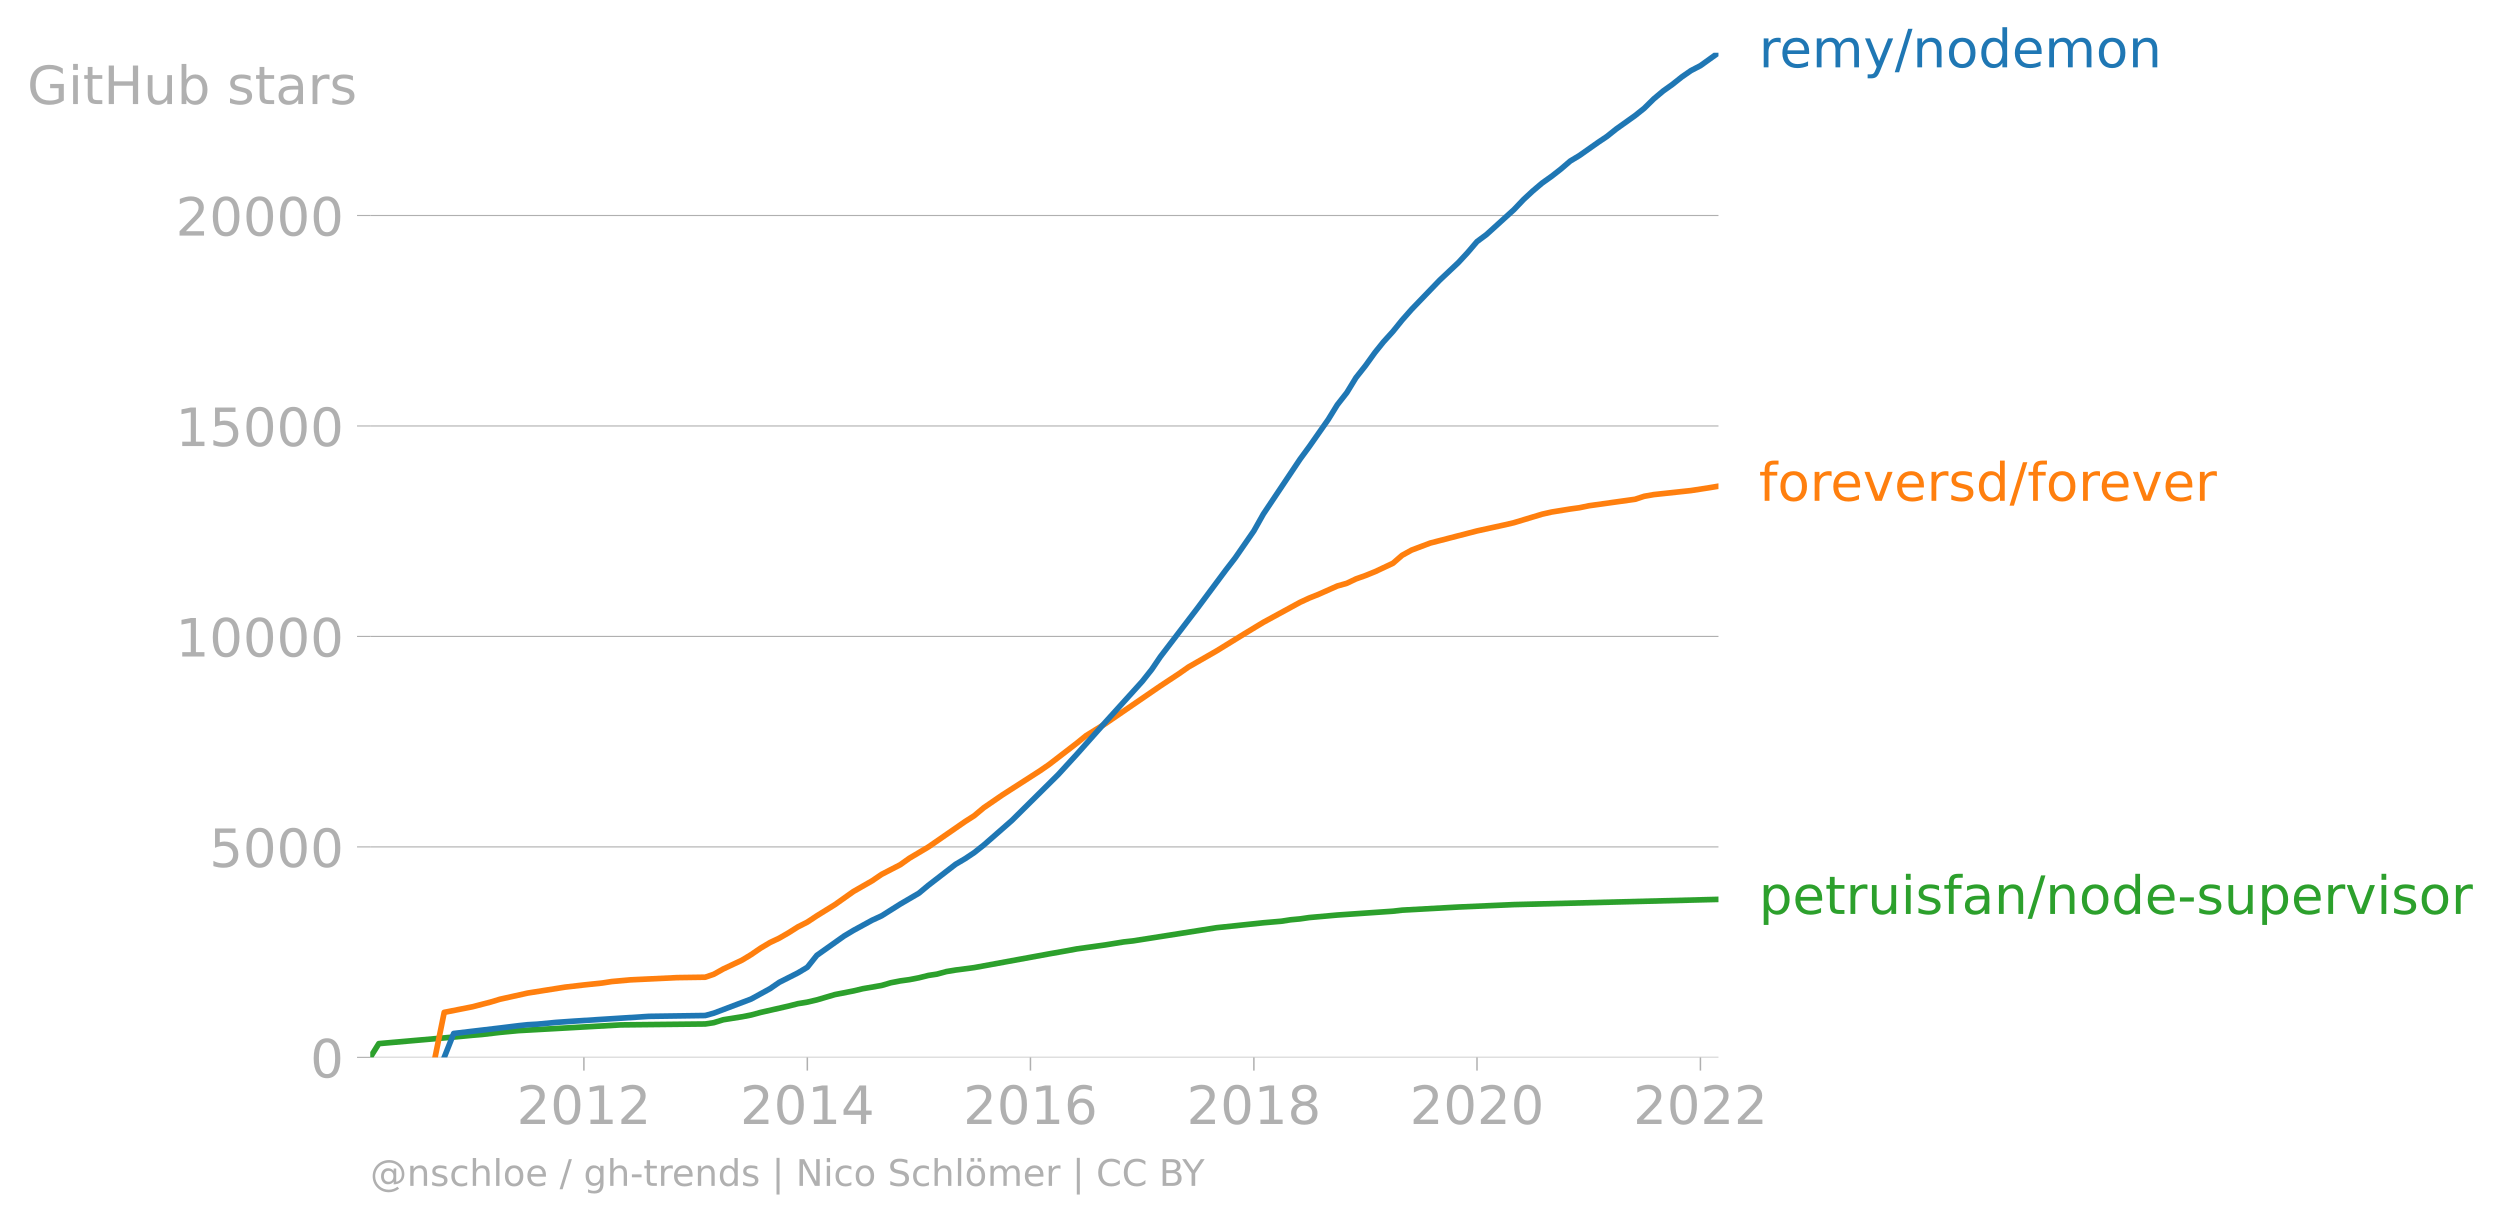
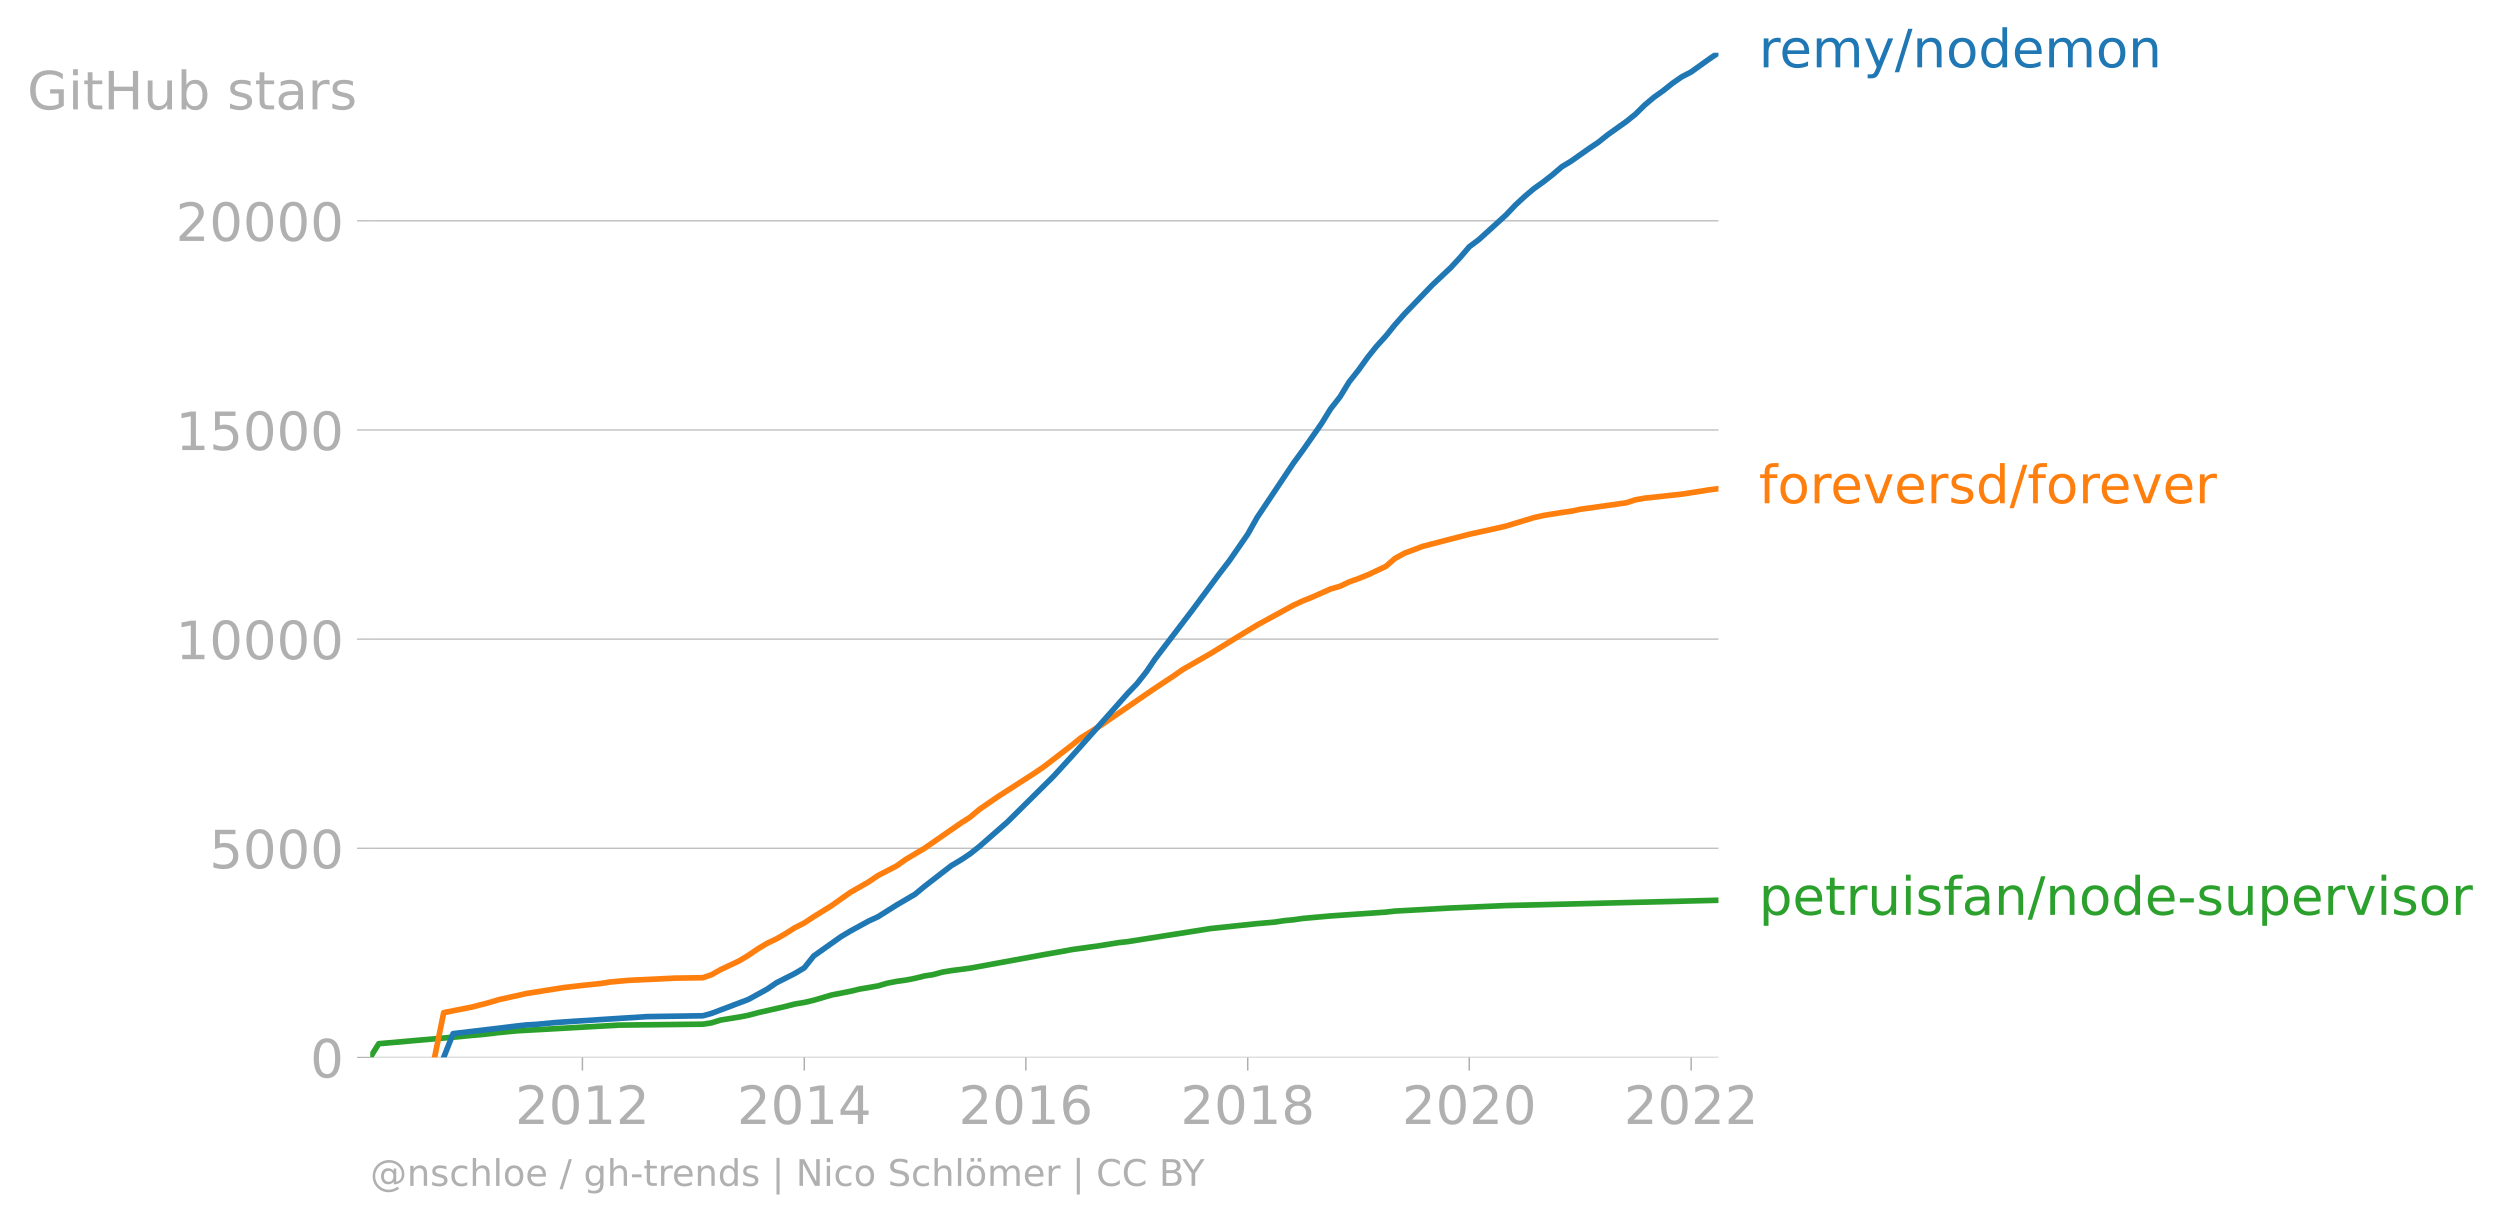
<svg xmlns="http://www.w3.org/2000/svg" xmlns:xlink="http://www.w3.org/1999/xlink" width="882.946" height="431.485" viewBox="0 0 662.21 323.614">
  <defs>
    <style>*{stroke-linejoin:round;stroke-linecap:butt}</style>
  </defs>
  <g id="figure_1">
    <path d="M0 323.614h662.21V0H0v323.614z" style="fill:none" id="patch_1" />
    <g id="axes_1">
      <path d="M98.073 280.087h357.12V13.975H98.073v266.112z" style="fill:none" id="patch_2" />
      <g id="matplotlib.axis_1">
        <g id="xtick_1">
          <g id="line2d_1">
            <defs>
-               <path id="m74d5a6b9da" d="M0 0v3.5" style="stroke:#b0b0b0;stroke-width:.4" />
-             </defs>
-             <use xlink:href="#m74d5a6b9da" x="154.665" y="280.087" style="fill:#b0b0b0;stroke:#b0b0b0;stroke-width:.4" />
-           </g>
-           <g style="fill:#b0b0b0" transform="matrix(.14 0 0 -.14 136.85 297.724)" id="text_1">
+               <path id="ma33d6ebc97" d="M0 0v3.5" style="stroke:#b0b0b0;stroke-width:.4" />
+             </defs>
+             <use xlink:href="#ma33d6ebc97" x="154.27" y="280.087" style="fill:#b0b0b0;stroke:#b0b0b0;stroke-width:.4" />
+           </g>
+           <g style="fill:#b0b0b0" transform="matrix(.14 0 0 -.14 136.455 297.724)" id="text_1">
            <defs>
              <path id="DejaVuSans-32" d="M1228 531h2203V0H469v531q359 372 979 998 621 627 780 809 303 340 423 576 121 236 121 464 0 372-261 606-261 235-680 235-297 0-627-103-329-103-704-313v638q381 153 712 231 332 78 607 78 725 0 1156-363 431-362 431-968 0-288-108-546-107-257-392-607-78-91-497-524-418-433-1181-1211z" transform="scale(.01563)" />
              <path id="DejaVuSans-30" d="M2034 4250q-487 0-733-480-245-479-245-1442 0-959 245-1439 246-480 733-480 491 0 736 480 246 480 246 1439 0 963-246 1442-245 480-736 480zm0 500q785 0 1199-621 414-620 414-1801 0-1178-414-1799Q2819-91 2034-91q-784 0-1198 620-414 621-414 1799 0 1181 414 1801 414 621 1198 621z" transform="scale(.01563)" />
              <path id="DejaVuSans-31" d="M794 531h1031v3560L703 3866v575l1116 225h631V531h1031V0H794v531z" transform="scale(.01563)" />
            </defs>
            <use xlink:href="#DejaVuSans-32" />
            <use xlink:href="#DejaVuSans-30" x="63.623" />
            <use xlink:href="#DejaVuSans-31" x="127.246" />
            <use xlink:href="#DejaVuSans-32" x="190.869" />
          </g>
        </g>
        <g id="xtick_2">
-           <use xlink:href="#m74d5a6b9da" x="213.848" y="280.087" style="fill:#b0b0b0;stroke:#b0b0b0;stroke-width:.4" id="line2d_2" />
-           <g style="fill:#b0b0b0" transform="matrix(.14 0 0 -.14 196.033 297.724)" id="text_2">
+           <use xlink:href="#ma33d6ebc97" x="213.04" y="280.087" style="fill:#b0b0b0;stroke:#b0b0b0;stroke-width:.4" id="line2d_2" />
+           <g style="fill:#b0b0b0" transform="matrix(.14 0 0 -.14 195.225 297.724)" id="text_2">
            <defs>
              <path id="DejaVuSans-34" d="M2419 4116 825 1625h1594v2491zm-166 550h794V1625h666v-525h-666V0h-628v1100H313v609l1940 2957z" transform="scale(.01563)" />
            </defs>
            <use xlink:href="#DejaVuSans-32" />
            <use xlink:href="#DejaVuSans-30" x="63.623" />
            <use xlink:href="#DejaVuSans-31" x="127.246" />
            <use xlink:href="#DejaVuSans-34" x="190.869" />
          </g>
        </g>
        <g id="xtick_3">
-           <use xlink:href="#m74d5a6b9da" x="272.949" y="280.087" style="fill:#b0b0b0;stroke:#b0b0b0;stroke-width:.4" id="line2d_3" />
-           <g style="fill:#b0b0b0" transform="matrix(.14 0 0 -.14 255.134 297.724)" id="text_3">
+           <use xlink:href="#ma33d6ebc97" x="271.729" y="280.087" style="fill:#b0b0b0;stroke:#b0b0b0;stroke-width:.4" id="line2d_3" />
+           <g style="fill:#b0b0b0" transform="matrix(.14 0 0 -.14 253.914 297.724)" id="text_3">
            <defs>
              <path id="DejaVuSans-36" d="M2113 2584q-425 0-674-291-248-290-248-796 0-503 248-796 249-292 674-292t673 292q248 293 248 796 0 506-248 796-248 291-673 291zm1253 1979v-575q-238 112-480 171-242 60-480 60-625 0-955-422-329-422-376-1275 184 272 462 417 279 145 613 145 703 0 1111-427 408-426 408-1160 0-719-425-1154Q2819-91 2113-91q-810 0-1238 620-428 621-428 1799 0 1106 525 1764t1409 658q238 0 480-47t505-140z" transform="scale(.01563)" />
            </defs>
            <use xlink:href="#DejaVuSans-32" />
            <use xlink:href="#DejaVuSans-30" x="63.623" />
            <use xlink:href="#DejaVuSans-31" x="127.246" />
            <use xlink:href="#DejaVuSans-36" x="190.869" />
          </g>
        </g>
        <g id="xtick_4">
-           <use xlink:href="#m74d5a6b9da" x="332.132" y="280.087" style="fill:#b0b0b0;stroke:#b0b0b0;stroke-width:.4" id="line2d_4" />
-           <g style="fill:#b0b0b0" transform="matrix(.14 0 0 -.14 314.317 297.724)" id="text_4">
+           <use xlink:href="#ma33d6ebc97" x="330.499" y="280.087" style="fill:#b0b0b0;stroke:#b0b0b0;stroke-width:.4" id="line2d_4" />
+           <g style="fill:#b0b0b0" transform="matrix(.14 0 0 -.14 312.684 297.724)" id="text_4">
            <defs>
              <path id="DejaVuSans-38" d="M2034 2216q-450 0-708-241-257-241-257-662 0-422 257-663 258-241 708-241t709 242q260 243 260 662 0 421-258 662-257 241-711 241zm-631 268q-406 100-633 378-226 279-226 679 0 559 398 884 399 325 1092 325 697 0 1094-325t397-884q0-400-227-679-226-278-629-378 456-106 710-416 255-309 255-755 0-679-414-1042Q2806-91 2034-91q-771 0-1186 362-414 363-414 1042 0 446 256 755 257 310 713 416zm-231 997q0-362 226-565 227-203 636-203 407 0 636 203 230 203 230 565 0 363-230 566-229 203-636 203-409 0-636-203-226-203-226-566z" transform="scale(.01563)" />
            </defs>
            <use xlink:href="#DejaVuSans-32" />
            <use xlink:href="#DejaVuSans-30" x="63.623" />
            <use xlink:href="#DejaVuSans-31" x="127.246" />
            <use xlink:href="#DejaVuSans-38" x="190.869" />
          </g>
        </g>
        <g id="xtick_5">
-           <use xlink:href="#m74d5a6b9da" x="391.234" y="280.087" style="fill:#b0b0b0;stroke:#b0b0b0;stroke-width:.4" id="line2d_5" />
-           <g style="fill:#b0b0b0" transform="matrix(.14 0 0 -.14 373.419 297.724)" id="text_5">
+           <use xlink:href="#ma33d6ebc97" x="389.188" y="280.087" style="fill:#b0b0b0;stroke:#b0b0b0;stroke-width:.4" id="line2d_5" />
+           <g style="fill:#b0b0b0" transform="matrix(.14 0 0 -.14 371.373 297.724)" id="text_5">
            <use xlink:href="#DejaVuSans-32" />
            <use xlink:href="#DejaVuSans-30" x="63.623" />
            <use xlink:href="#DejaVuSans-32" x="127.246" />
            <use xlink:href="#DejaVuSans-30" x="190.869" />
          </g>
        </g>
        <g id="xtick_6">
-           <use xlink:href="#m74d5a6b9da" x="450.416" y="280.087" style="fill:#b0b0b0;stroke:#b0b0b0;stroke-width:.4" id="line2d_6" />
-           <g style="fill:#b0b0b0" transform="matrix(.14 0 0 -.14 432.601 297.724)" id="text_6">
+           <use xlink:href="#ma33d6ebc97" x="447.957" y="280.087" style="fill:#b0b0b0;stroke:#b0b0b0;stroke-width:.4" id="line2d_6" />
+           <g style="fill:#b0b0b0" transform="matrix(.14 0 0 -.14 430.142 297.724)" id="text_6">
            <use xlink:href="#DejaVuSans-32" />
            <use xlink:href="#DejaVuSans-30" x="63.623" />
            <use xlink:href="#DejaVuSans-32" x="127.246" />
            <use xlink:href="#DejaVuSans-32" x="190.869" />
          </g>
        </g>
      </g>
      <g id="matplotlib.axis_2">
        <g id="ytick_1">
-           <path d="M98.073 280.087h357.12" clip-path="url(#pa8dcf1554f)" style="fill:none;stroke:#b0b0b0;stroke-width:.3;stroke-linecap:square" id="line2d_7" />
+           <path d="M98.073 280.087h357.12" clip-path="url(#p6042b65b0c)" style="fill:none;stroke:#b0b0b0;stroke-width:.3;stroke-linecap:square" id="line2d_7" />
          <g id="line2d_8">
            <defs>
-               <path id="m92bc51e020" d="M0 0h-3.5" style="stroke:#b0b0b0;stroke-width:.3" />
-             </defs>
-             <use xlink:href="#m92bc51e020" x="98.073" y="280.087" style="fill:#b0b0b0;stroke:#b0b0b0;stroke-width:.3" />
+               <path id="m77598e8d71" d="M0 0h-3.5" style="stroke:#b0b0b0;stroke-width:.3" />
+             </defs>
+             <use xlink:href="#m77598e8d71" x="98.073" y="280.087" style="fill:#b0b0b0;stroke:#b0b0b0;stroke-width:.3" />
          </g>
          <use xlink:href="#DejaVuSans-30" style="fill:#b0b0b0" transform="matrix(.14 0 0 -.14 82.166 285.406)" id="text_7" />
        </g>
        <g id="ytick_2">
-           <path d="M98.073 224.338h357.12" clip-path="url(#pa8dcf1554f)" style="fill:none;stroke:#b0b0b0;stroke-width:.3;stroke-linecap:square" id="line2d_9" />
-           <use xlink:href="#m92bc51e020" x="98.073" y="224.338" style="fill:#b0b0b0;stroke:#b0b0b0;stroke-width:.3" id="line2d_10" />
-           <g style="fill:#b0b0b0" transform="matrix(.14 0 0 -.14 55.443 229.657)" id="text_8">
+           <path d="M98.073 224.69h357.12" clip-path="url(#p6042b65b0c)" style="fill:none;stroke:#b0b0b0;stroke-width:.3;stroke-linecap:square" id="line2d_9" />
+           <use xlink:href="#m77598e8d71" x="98.073" y="224.691" style="fill:#b0b0b0;stroke:#b0b0b0;stroke-width:.3" id="line2d_10" />
+           <g style="fill:#b0b0b0" transform="matrix(.14 0 0 -.14 55.443 230.01)" id="text_8">
            <defs>
              <path id="DejaVuSans-35" d="M691 4666h2478v-532H1269V2991q137 47 274 70 138 23 276 23 781 0 1237-428 457-428 457-1159 0-753-469-1171Q2575-91 1722-91q-294 0-599 50Q819 9 494 109v635q281-153 581-228t634-75q541 0 856 284 316 284 316 772 0 487-316 771-315 285-856 285-253 0-505-56-251-56-513-175v2344z" transform="scale(.01563)" />
            </defs>
            <use xlink:href="#DejaVuSans-35" />
            <use xlink:href="#DejaVuSans-30" x="63.623" />
            <use xlink:href="#DejaVuSans-30" x="127.246" />
            <use xlink:href="#DejaVuSans-30" x="190.869" />
          </g>
        </g>
        <g id="ytick_3">
-           <path d="M98.073 168.589h357.12" clip-path="url(#pa8dcf1554f)" style="fill:none;stroke:#b0b0b0;stroke-width:.3;stroke-linecap:square" id="line2d_11" />
-           <use xlink:href="#m92bc51e020" x="98.073" y="168.589" style="fill:#b0b0b0;stroke:#b0b0b0;stroke-width:.3" id="line2d_12" />
-           <g style="fill:#b0b0b0" transform="matrix(.14 0 0 -.14 46.536 173.908)" id="text_9">
+           <path d="M98.073 169.294h357.12" clip-path="url(#p6042b65b0c)" style="fill:none;stroke:#b0b0b0;stroke-width:.3;stroke-linecap:square" id="line2d_11" />
+           <use xlink:href="#m77598e8d71" x="98.073" y="169.294" style="fill:#b0b0b0;stroke:#b0b0b0;stroke-width:.3" id="line2d_12" />
+           <g style="fill:#b0b0b0" transform="matrix(.14 0 0 -.14 46.536 174.613)" id="text_9">
            <use xlink:href="#DejaVuSans-31" />
            <use xlink:href="#DejaVuSans-30" x="63.623" />
            <use xlink:href="#DejaVuSans-30" x="127.246" />
            <use xlink:href="#DejaVuSans-30" x="190.869" />
            <use xlink:href="#DejaVuSans-30" x="254.492" />
          </g>
        </g>
        <g id="ytick_4">
-           <path d="M98.073 112.84h357.12" clip-path="url(#pa8dcf1554f)" style="fill:none;stroke:#b0b0b0;stroke-width:.3;stroke-linecap:square" id="line2d_13" />
-           <use xlink:href="#m92bc51e020" x="98.073" y="112.84" style="fill:#b0b0b0;stroke:#b0b0b0;stroke-width:.3" id="line2d_14" />
-           <g style="fill:#b0b0b0" transform="matrix(.14 0 0 -.14 46.536 118.159)" id="text_10">
+           <path d="M98.073 113.898h357.12" clip-path="url(#p6042b65b0c)" style="fill:none;stroke:#b0b0b0;stroke-width:.3;stroke-linecap:square" id="line2d_13" />
+           <use xlink:href="#m77598e8d71" x="98.073" y="113.898" style="fill:#b0b0b0;stroke:#b0b0b0;stroke-width:.3" id="line2d_14" />
+           <g style="fill:#b0b0b0" transform="matrix(.14 0 0 -.14 46.536 119.217)" id="text_10">
            <use xlink:href="#DejaVuSans-31" />
            <use xlink:href="#DejaVuSans-35" x="63.623" />
            <use xlink:href="#DejaVuSans-30" x="127.246" />
            <use xlink:href="#DejaVuSans-30" x="190.869" />
            <use xlink:href="#DejaVuSans-30" x="254.492" />
          </g>
        </g>
        <g id="ytick_5">
-           <path d="M98.073 57.09h357.12" clip-path="url(#pa8dcf1554f)" style="fill:none;stroke:#b0b0b0;stroke-width:.3;stroke-linecap:square" id="line2d_15" />
-           <use xlink:href="#m92bc51e020" x="98.073" y="57.091" style="fill:#b0b0b0;stroke:#b0b0b0;stroke-width:.3" id="line2d_16" />
-           <g style="fill:#b0b0b0" transform="matrix(.14 0 0 -.14 46.536 62.41)" id="text_11">
+           <path d="M98.073 58.502h357.12" clip-path="url(#p6042b65b0c)" style="fill:none;stroke:#b0b0b0;stroke-width:.3;stroke-linecap:square" id="line2d_15" />
+           <use xlink:href="#m77598e8d71" x="98.073" y="58.502" style="fill:#b0b0b0;stroke:#b0b0b0;stroke-width:.3" id="line2d_16" />
+           <g style="fill:#b0b0b0" transform="matrix(.14 0 0 -.14 46.536 63.821)" id="text_11">
            <use xlink:href="#DejaVuSans-32" />
            <use xlink:href="#DejaVuSans-30" x="63.623" />
            <use xlink:href="#DejaVuSans-30" x="127.246" />
            <use xlink:href="#DejaVuSans-30" x="190.869" />
            <use xlink:href="#DejaVuSans-30" x="254.492" />
          </g>
        </g>
-         <g style="fill:#b0b0b0" transform="matrix(.14 0 0 -.14 7.2 27.568)" id="text_12">
+         <g style="fill:#b0b0b0" transform="matrix(.14 0 0 -.14 7.2 28.98)" id="text_12">
          <defs>
            <path id="DejaVuSans-47" d="M3809 666v1253H2778v519h1656V434q-365-259-806-392-440-133-940-133-1094 0-1712 639-617 640-617 1780 0 1144 617 1783 618 639 1712 639 456 0 867-113 411-112 758-331v-672q-350 297-744 447t-828 150q-857 0-1287-478-429-478-429-1425 0-944 429-1422 430-478 1287-478 334 0 596 58 263 58 472 180z" transform="scale(.01563)" />
            <path id="DejaVuSans-69" d="M603 3500h575V0H603v3500zm0 1363h575v-729H603v729z" transform="scale(.01563)" />
            <path id="DejaVuSans-74" d="M1172 4494v-994h1184v-447H1172V1153q0-428 117-550t477-122h590V0h-590q-666 0-919 248-253 249-253 905v1900H172v447h422v994h578z" transform="scale(.01563)" />
            <path id="DejaVuSans-48" d="M628 4666h631V2753h2294v1913h631V0h-631v2222H1259V0H628v4666z" transform="scale(.01563)" />
            <path id="DejaVuSans-75" d="M544 1381v2119h575V1403q0-497 193-746 194-248 582-248 465 0 735 297 271 297 271 810v1984h575V0h-575v538q-209-319-486-474-276-155-642-155-603 0-916 375-312 375-312 1097zm1447 2203z" transform="scale(.01563)" />
            <path id="DejaVuSans-62" d="M3116 1747q0 634-261 995t-717 361q-457 0-718-361t-261-995q0-634 261-995t718-361q456 0 717 361t261 995zM1159 2969q182 312 458 463 277 152 661 152 638 0 1036-506 399-506 399-1331T3314 415Q2916-91 2278-91q-384 0-661 152-276 152-458 464V0H581v4863h578V2969z" transform="scale(.01563)" />
            <path id="DejaVuSans-73" d="M2834 3397v-544q-243 125-506 187-262 63-544 63-428 0-642-131t-214-394q0-200 153-314t616-217l197-44q612-131 870-370t258-667q0-488-386-773Q2250-91 1575-91q-281 0-586 55T347 128v594q319-166 628-249 309-82 613-82 406 0 624 139 219 139 219 392 0 234-158 359-157 125-692 241l-200 47q-534 112-772 345-237 233-237 639 0 494 350 762 350 269 994 269 318 0 599-47 282-46 519-140z" transform="scale(.01563)" />
            <path id="DejaVuSans-61" d="M2194 1759q-697 0-966-159t-269-544q0-306 202-486 202-179 548-179 479 0 768 339t289 901v128h-572zm1147 238V0h-575v531q-197-318-491-470T1556-91q-537 0-855 302-317 302-317 808 0 590 395 890 396 300 1180 300h807v57q0 397-261 614t-733 217q-300 0-585-72-284-72-546-216v532q315 122 612 182 297 61 578 61 760 0 1135-394 375-393 375-1193z" transform="scale(.01563)" />
            <path id="DejaVuSans-72" d="M2631 2963q-97 56-211 82-114 27-251 27-488 0-749-317t-261-911V0H581v3500h578v-544q182 319 472 473 291 155 707 155 59 0 131-8 72-7 159-23l3-590z" transform="scale(.01563)" />
          </defs>
          <use xlink:href="#DejaVuSans-47" />
          <use xlink:href="#DejaVuSans-69" x="77.49" />
          <use xlink:href="#DejaVuSans-74" x="105.273" />
          <use xlink:href="#DejaVuSans-48" x="144.482" />
          <use xlink:href="#DejaVuSans-75" x="219.678" />
          <use xlink:href="#DejaVuSans-62" x="283.057" />
          <use xlink:href="#DejaVuSans-20" x="346.533" />
          <use xlink:href="#DejaVuSans-73" x="378.32" />
          <use xlink:href="#DejaVuSans-74" x="430.42" />
          <use xlink:href="#DejaVuSans-61" x="469.629" />
          <use xlink:href="#DejaVuSans-72" x="530.908" />
          <use xlink:href="#DejaVuSans-73" x="572.021" />
        </g>
      </g>
-       <path d="m98.073 280.087 2.267-3.646 19.836-1.74 4.938-.468 2.51-.212 4.777-.557 4.938-.469 27.122-1.516 22.346-.245 2.267-.346 2.51-.77 4.938-.79 2.429-.47 2.51-.68 7.448-1.694 2.429-.624 2.51-.413 2.51-.59 4.776-1.406 4.939-.97 2.429-.58 5.02-.87 2.428-.713 2.51-.49 2.429-.335 2.51-.49 2.51-.625 2.266-.346 2.51-.68 2.429-.401 4.939-.647 19.754-3.623 4.939-.87 2.51-.468 7.448-1.037 4.939-.803 2.428-.268 22.184-3.5 12.387-1.305 4.777-.413 2.428-.379 2.51-.234 2.429-.357 7.448-.669 14.735-1.015 2.43-.278 14.896-.825 14.735-.647 54.163-1.383h0" clip-path="url(#pa8dcf1554f)" style="fill:none;stroke:#2ca02c;stroke-width:1.5;stroke-linecap:square" id="line2d_17" />
-       <path d="m115.237 280.087 2.429-11.93 7.448-1.472 4.777-1.238 2.51-.758 7.367-1.64 9.958-1.582 4.939-.57 4.858-.512 2.51-.39 4.938-.446 12.387-.591 7.449-.112 2.267-.78 2.51-1.405 4.938-2.32 2.429-1.47 2.51-1.718 2.51-1.494 2.428-1.149 2.51-1.449 2.429-1.539 2.51-1.27 2.51-1.662 4.776-2.955 4.939-3.5 4.938-2.822 2.51-1.706 4.939-2.553 2.429-1.728 5.02-2.977 9.715-6.723 2.429-1.55 2.51-2.108 4.938-3.39 9.958-6.4 2.348-1.616 7.448-5.73 2.43-1.974 5.019-3.111 14.654-10.046 4.939-3.256 2.51-1.761 7.448-4.27 7.367-4.539 5.02-3.033 9.715-5.296 2.429-1.126 2.51-1.003 4.938-2.197 2.51-.713 2.43-1.16 2.509-.892 2.51-1.015 4.776-2.24 2.43-2.108 2.509-1.383 4.939-1.862 4.938-1.282 7.449-1.929 7.367-1.616 2.43-.57 7.447-2.251 2.51-.569 4.939-.803 2.429-.334 2.51-.524 12.225-1.717 2.429-.792 2.51-.446 9.877-1.07 5.02-.78 2.266-.38h0" clip-path="url(#pa8dcf1554f)" style="fill:none;stroke:#ff7f0e;stroke-width:1.5;stroke-linecap:square" id="line2d_18" />
-       <path d="m117.666 280.087 2.51-6.333 12.225-1.45 4.938-.613 2.43-.257 2.509-.144 4.939-.469 4.938-.345 19.755-1.26 14.897-.223 2.267-.625 9.877-3.735 5.02-2.754 2.428-1.672 4.939-2.498 2.51-1.494 2.51-3.155 7.205-5.107 2.51-1.505 4.938-2.698 2.51-1.16 4.939-3.11 4.939-2.889 2.51-2.085 7.205-5.563 2.51-1.483 2.429-1.617 2.51-1.985 7.448-6.511 12.306-12.187 4.938-5.396 7.449-8.374 9.877-10.916 2.51-3.166 2.267-3.345 9.877-12.934 7.449-10.012 2.51-3.256 4.938-7.136 2.51-4.46 9.715-14.528 2.429-3.311 5.02-7.17 2.428-3.936 2.51-3.2 2.43-3.98 2.509-3.167 2.51-3.49 2.267-2.82 2.51-2.766 2.428-3.01 2.51-2.843 7.448-7.738 4.94-4.65 2.428-2.62 2.51-2.943 2.51-1.862 7.286-6.612 2.51-2.643 2.429-2.252 2.51-2.13 2.51-1.784 2.428-1.895 2.51-2.152 2.429-1.46 5.02-3.535 2.266-1.516 2.51-2.007 4.939-3.513 2.429-1.94 2.51-2.475 2.51-2.107 2.428-1.728 2.51-1.996 2.429-1.684 2.51-1.304 4.776-3.423h0" clip-path="url(#pa8dcf1554f)" style="fill:none;stroke:#1f77b4;stroke-width:1.5;stroke-linecap:square" id="line2d_19" />
+       <path d="m98.073 280.087 2.251-3.623 19.697-1.729 4.904-.465 2.493-.21 4.743-.554 4.904-.466 26.933-1.506 22.19-.244 2.25-.344 2.493-.764 4.904-.787 2.412-.465 2.492-.676 7.397-1.684 2.411-.62 2.493-.41 2.492-.588 4.743-1.396 4.905-.963 2.411-.577 4.985-.864 2.412-.709 2.492-.487 2.412-.333 2.492-.487 2.493-.62 2.25-.344 2.493-.676 2.412-.399 4.904-.642 19.617-3.601 4.904-.864 2.492-.466 7.397-1.03 4.904-.798 2.412-.266 22.028-3.478 12.3-1.297 4.744-.41 2.412-.376 2.492-.233 2.412-.355 7.397-.664 14.632-1.008 2.412-.277 14.793-.82 14.632-.643 56.277-1.407h0" clip-path="url(#p6042b65b0c)" style="fill:none;stroke:#2ca02c;stroke-width:1.5;stroke-linecap:square" id="line2d_17" />
+       <path d="m115.117 280.087 2.412-11.855 7.396-1.463 4.744-1.23 2.492-.753 7.316-1.628 9.889-1.574 4.904-.565 4.824-.51 2.492-.387 4.904-.443 12.3-.587 7.397-.111 2.251-.776 2.493-1.396 4.904-2.304 2.412-1.463 2.492-1.706 2.492-1.485 2.412-1.14 2.493-1.441 2.411-1.529 2.493-1.263 2.492-1.65 4.743-2.937 4.905-3.479 4.904-2.803 2.492-1.695 4.904-2.537 2.412-1.717 4.985-2.958 9.647-6.681 2.412-1.54 2.492-2.094 4.905-3.368 9.888-6.36 2.332-1.606 7.396-5.695 2.412-1.96 4.985-3.092 14.551-9.982 4.905-3.236 2.492-1.75 7.396-4.243 7.316-4.51 4.985-3.013 9.647-5.263 2.412-1.119 2.493-.997 4.904-2.183 2.492-.709 2.412-1.152 2.492-.886 2.492-1.008 4.744-2.227 2.412-2.094 2.492-1.374 4.904-1.85 4.904-1.275 7.397-1.916 7.316-1.607 2.412-.565 7.396-2.238 2.493-.565 4.904-.798 2.412-.332 2.492-.52 12.14-1.707 2.412-.786 2.492-.444 9.808-1.063 4.985-.776 2.25-.376 2.493-.3h0" clip-path="url(#p6042b65b0c)" style="fill:none;stroke:#ff7f0e;stroke-width:1.5;stroke-linecap:square" id="line2d_18" />
+       <path d="m117.529 280.087 2.492-6.293 12.14-1.44 4.904-.61 2.412-.255 2.492-.144 4.905-.465 4.904-.344 19.616-1.252 14.793-.221 2.251-.62 9.809-3.712 4.984-2.737 2.412-1.662 4.904-2.481 2.493-1.485 2.492-3.135 7.155-5.075 2.493-1.495 4.904-2.682 2.492-1.152 4.904-3.09 4.904-2.87 2.493-2.072 7.155-5.529 2.492-1.473 2.412-1.607 2.492-1.972 7.397-6.47 12.22-12.11 4.904-5.362 9.809-11.024 4.904-5.54 2.492-2.603 2.492-3.147 2.251-3.323 9.809-12.852 7.396-9.95 2.492-3.235 4.905-7.09 2.492-4.432 9.647-14.436 2.412-3.29 4.985-7.125 2.412-3.91 2.492-3.18 2.412-3.956 2.492-3.146 2.492-3.468 2.252-2.803 2.492-2.748 2.412-2.991 2.492-2.825 7.396-7.69 4.905-4.62 2.412-2.603 2.492-2.925 2.492-1.85 7.236-6.57 2.492-2.626 2.412-2.238 2.492-2.116 2.493-1.773 2.411-1.883 2.493-2.138 2.412-1.452 4.984-3.512 2.251-1.507 2.493-1.994 4.904-3.49 2.412-1.928 2.492-2.46 2.492-2.093 2.412-1.718 2.492-1.983 2.412-1.673 2.492-1.296 4.744-3.401 2.492-1.684h0" clip-path="url(#p6042b65b0c)" style="fill:none;stroke:#1f77b4;stroke-width:1.5;stroke-linecap:square" id="line2d_19" />
      <g style="fill:#1f77b4" transform="matrix(.14 0 0 -.14 465.907 17.838)" id="text_13">
        <defs>
          <path id="DejaVuSans-65" d="M3597 1894v-281H953q38-594 358-905t892-311q331 0 642 81t618 244V178Q3153 47 2828-22t-659-69q-838 0-1327 487-489 488-489 1320 0 859 464 1363 464 505 1252 505 706 0 1117-455 411-454 411-1235zm-575 169q-6 471-264 752-258 282-683 282-481 0-770-272t-333-766l2050 4z" transform="scale(.01563)" />
          <path id="DejaVuSans-6d" d="M3328 2828q216 388 516 572t706 184q547 0 844-383 297-382 297-1088V0h-578v2094q0 503-179 746-178 244-543 244-447 0-707-297-259-296-259-809V0h-578v2094q0 506-178 748t-550 242q-441 0-701-298-259-298-259-808V0H581v3500h578v-544q197 322 472 475t653 153q382 0 649-194 267-193 395-562z" transform="scale(.01563)" />
          <path id="DejaVuSans-79" d="M2059-325q-243-625-475-815-231-191-618-191H506v481h338q237 0 368 113 132 112 291 531l103 262L191 3500h609L1894 763l1094 2737h609L2059-325z" transform="scale(.01563)" />
          <path id="DejaVuSans-2f" d="M1625 4666h531L531-594H0l1625 5260z" transform="scale(.01563)" />
          <path id="DejaVuSans-6e" d="M3513 2113V0h-575v2094q0 497-194 743-194 247-581 247-466 0-735-297-269-296-269-809V0H581v3500h578v-544q207 316 486 472 280 156 646 156 603 0 912-373 310-373 310-1098z" transform="scale(.01563)" />
          <path id="DejaVuSans-6f" d="M1959 3097q-462 0-731-361t-269-989q0-628 267-989 268-361 733-361 460 0 728 362 269 363 269 988 0 622-269 986-268 364-728 364zm0 487q750 0 1178-488 429-487 429-1349 0-859-429-1349Q2709-91 1959-91q-753 0-1180 489-426 490-426 1349 0 862 426 1349 427 488 1180 488z" transform="scale(.01563)" />
          <path id="DejaVuSans-64" d="M2906 2969v1894h575V0h-575v525q-181-312-458-464-276-152-664-152-634 0-1033 506-398 507-398 1332t398 1331q399 506 1033 506 388 0 664-152 277-151 458-463zM947 1747q0-634 261-995t717-361q456 0 718 361 263 361 263 995t-263 995q-262 361-718 361t-717-361q-261-361-261-995z" transform="scale(.01563)" />
        </defs>
        <use xlink:href="#DejaVuSans-72" />
        <use xlink:href="#DejaVuSans-65" x="38.863" />
        <use xlink:href="#DejaVuSans-6d" x="100.387" />
        <use xlink:href="#DejaVuSans-79" x="197.799" />
        <use xlink:href="#DejaVuSans-2f" x="256.979" />
        <use xlink:href="#DejaVuSans-6e" x="290.67" />
        <use xlink:href="#DejaVuSans-6f" x="354.049" />
        <use xlink:href="#DejaVuSans-64" x="415.23" />
        <use xlink:href="#DejaVuSans-65" x="478.707" />
        <use xlink:href="#DejaVuSans-6d" x="540.23" />
        <use xlink:href="#DejaVuSans-6f" x="637.643" />
        <use xlink:href="#DejaVuSans-6e" x="698.824" />
      </g>
-       <g style="fill:#ff7f0e" transform="matrix(.14 0 0 -.14 465.907 132.647)" id="text_14">
+       <g style="fill:#ff7f0e" transform="matrix(.14 0 0 -.14 465.907 133.306)" id="text_14">
        <defs>
          <path id="DejaVuSans-66" d="M2375 4863v-479h-550q-309 0-430-125-120-125-120-450v-309h947v-447h-947V0H697v3053H147v447h550v244q0 584 272 851 272 268 862 268h544z" transform="scale(.01563)" />
          <path id="DejaVuSans-76" d="M191 3500h609L1894 563l1094 2937h609L2284 0h-781L191 3500z" transform="scale(.01563)" />
        </defs>
        <use xlink:href="#DejaVuSans-66" />
        <use xlink:href="#DejaVuSans-6f" x="35.205" />
        <use xlink:href="#DejaVuSans-72" x="96.387" />
        <use xlink:href="#DejaVuSans-65" x="135.25" />
        <use xlink:href="#DejaVuSans-76" x="196.773" />
        <use xlink:href="#DejaVuSans-65" x="255.953" />
        <use xlink:href="#DejaVuSans-72" x="317.477" />
        <use xlink:href="#DejaVuSans-73" x="358.59" />
        <use xlink:href="#DejaVuSans-64" x="410.689" />
        <use xlink:href="#DejaVuSans-2f" x="474.166" />
        <use xlink:href="#DejaVuSans-66" x="507.857" />
        <use xlink:href="#DejaVuSans-6f" x="543.063" />
        <use xlink:href="#DejaVuSans-72" x="604.244" />
        <use xlink:href="#DejaVuSans-65" x="643.107" />
        <use xlink:href="#DejaVuSans-76" x="704.631" />
        <use xlink:href="#DejaVuSans-65" x="763.811" />
        <use xlink:href="#DejaVuSans-72" x="825.334" />
      </g>
-       <g style="fill:#2ca02c" transform="matrix(.14 0 0 -.14 465.907 242.094)" id="text_15">
+       <g style="fill:#2ca02c" transform="matrix(.14 0 0 -.14 465.907 242.325)" id="text_15">
        <defs>
          <path id="DejaVuSans-70" d="M1159 525v-1856H581v4831h578v-531q182 312 458 463 277 152 661 152 638 0 1036-506 399-506 399-1331T3314 415Q2916-91 2278-91q-384 0-661 152-276 152-458 464zm1957 1222q0 634-261 995t-717 361q-457 0-718-361t-261-995q0-634 261-995t718-361q456 0 717 361t261 995z" transform="scale(.01563)" />
          <path id="DejaVuSans-2d" d="M313 2009h1684v-512H313v512z" transform="scale(.01563)" />
        </defs>
        <use xlink:href="#DejaVuSans-70" />
        <use xlink:href="#DejaVuSans-65" x="63.477" />
        <use xlink:href="#DejaVuSans-74" x="125" />
        <use xlink:href="#DejaVuSans-72" x="164.209" />
        <use xlink:href="#DejaVuSans-75" x="205.322" />
        <use xlink:href="#DejaVuSans-69" x="268.701" />
        <use xlink:href="#DejaVuSans-73" x="296.484" />
        <use xlink:href="#DejaVuSans-66" x="348.584" />
        <use xlink:href="#DejaVuSans-61" x="383.789" />
        <use xlink:href="#DejaVuSans-6e" x="445.068" />
        <use xlink:href="#DejaVuSans-2f" x="508.447" />
        <use xlink:href="#DejaVuSans-6e" x="542.139" />
        <use xlink:href="#DejaVuSans-6f" x="605.518" />
        <use xlink:href="#DejaVuSans-64" x="666.699" />
        <use xlink:href="#DejaVuSans-65" x="730.176" />
        <use xlink:href="#DejaVuSans-2d" x="791.699" />
        <use xlink:href="#DejaVuSans-73" x="827.783" />
        <use xlink:href="#DejaVuSans-75" x="879.883" />
        <use xlink:href="#DejaVuSans-70" x="943.262" />
        <use xlink:href="#DejaVuSans-65" x="1006.738" />
        <use xlink:href="#DejaVuSans-72" x="1068.262" />
        <use xlink:href="#DejaVuSans-76" x="1109.375" />
        <use xlink:href="#DejaVuSans-69" x="1168.555" />
        <use xlink:href="#DejaVuSans-73" x="1196.338" />
        <use xlink:href="#DejaVuSans-6f" x="1248.438" />
        <use xlink:href="#DejaVuSans-72" x="1309.619" />
      </g>
      <g style="fill:#b0b0b0" transform="matrix(.09716 0 0 -.09716 98.073 314.123)" id="text_16">
        <defs>
          <path id="DejaVuSans-40" d="M2381 1678q0-447 222-702 222-254 610-254 384 0 604 256 221 256 221 700 0 438-225 695-225 258-607 258-378 0-602-256-223-256-223-697zm1703-934q-187-241-429-355t-564-114q-538 0-874 389t-336 1014q0 625 337 1015 338 391 873 391 322 0 565-117 244-117 428-354v409h447V722q457 69 714 417 258 349 258 902 0 334-99 628-98 294-298 544-325 409-792 626t-1017 217q-384 0-738-102-353-101-653-301-490-319-767-836-276-517-276-1120 0-497 179-932 180-434 521-765 328-325 759-495 431-171 922-171 403 0 792 136t714 389l281-347q-390-303-851-464t-936-161q-578 0-1091 205-512 205-912 595Q841 78 631 592q-209 514-209 1105 0 569 212 1084 213 516 607 907 403 396 931 607t1119 211q662 0 1229-272 568-271 952-771 234-307 357-666 124-359 124-744 0-822-497-1297T4084 263v481z" transform="scale(.01563)" />
          <path id="DejaVuSans-63" d="M3122 3366v-538q-244 135-489 202t-495 67q-560 0-870-355-309-354-309-995t309-996q310-354 870-354 250 0 495 67t489 202V134Q2881 22 2623-34q-257-57-548-57-791 0-1257 497-465 497-465 1341 0 856 470 1346 471 491 1290 491 265 0 518-55 253-54 491-163z" transform="scale(.01563)" />
          <path id="DejaVuSans-68" d="M3513 2113V0h-575v2094q0 497-194 743-194 247-581 247-466 0-735-297-269-296-269-809V0H581v4863h578V2956q207 316 486 472 280 156 646 156 603 0 912-373 310-373 310-1098z" transform="scale(.01563)" />
          <path id="DejaVuSans-6c" d="M603 4863h575V0H603v4863z" transform="scale(.01563)" />
          <path id="DejaVuSans-67" d="M2906 1791q0 625-258 968-257 344-723 344-462 0-720-344-258-343-258-968 0-622 258-966t720-344q466 0 723 344 258 344 258 966zm575-1357q0-893-397-1329-396-436-1215-436-303 0-572 45t-522 139v559q253-137 500-202 247-66 503-66 566 0 847 295t281 892v285q-178-310-456-463T1784 0Q1141 0 747 490 353 981 353 1791q0 812 394 1302 394 491 1037 491 388 0 666-153t456-462v531h575V434z" transform="scale(.01563)" />
          <path id="DejaVuSans-7c" d="M1344 4891v-6400H813v6400h531z" transform="scale(.01563)" />
          <path id="DejaVuSans-4e" d="M628 4666h850L3547 763v3903h612V0h-850L1241 3903V0H628v4666z" transform="scale(.01563)" />
          <path id="DejaVuSans-53" d="M3425 4513v-616q-359 172-678 256-319 85-616 85-515 0-795-200t-280-569q0-310 186-468 186-157 705-254l381-78q706-135 1042-474t336-907q0-679-455-1029Q2797-91 1919-91q-331 0-705 75-373 75-773 222v650q384-215 753-325 369-109 725-109 540 0 834 212 294 213 294 607 0 343-211 537t-692 291l-385 75q-706 140-1022 440-315 300-315 835 0 619 436 975t1201 356q329 0 669-60 341-59 697-177z" transform="scale(.01563)" />
          <path id="DejaVuSans-f6" d="M1959 3097q-462 0-731-361t-269-989q0-628 267-989 268-361 733-361 460 0 728 362 269 363 269 988 0 622-269 986-268 364-728 364zm0 487q750 0 1178-488 429-487 429-1349 0-859-429-1349Q2709-91 1959-91q-753 0-1180 489-426 490-426 1349 0 862 426 1349 427 488 1180 488zm295 1266h634v-631h-634v631zm-1222 0h634v-631h-634v631z" transform="scale(.01563)" />
          <path id="DejaVuSans-43" d="M4122 4306v-665q-319 297-680 443-361 147-767 147-800 0-1225-489t-425-1414q0-922 425-1411t1225-489q406 0 767 147t680 444V359q-331-225-702-338-370-112-782-112-1060 0-1670 648-609 649-609 1771 0 1125 609 1773 610 649 1670 649 418 0 788-111 371-111 696-333z" transform="scale(.01563)" />
          <path id="DejaVuSans-42" d="M1259 2228V519h1013q509 0 754 211 246 211 246 645 0 438-246 645-245 208-754 208H1259zm0 1919V2741h935q462 0 688 173 227 174 227 530 0 353-227 528-226 175-688 175h-935zm-631 519h1613q722 0 1112-300 391-300 391-853 0-429-200-682t-588-315q466-100 724-418 258-317 258-792 0-625-425-966Q3088 0 2303 0H628v4666z" transform="scale(.01563)" />
          <path id="DejaVuSans-59" d="M-13 4666h679l1293-1919 1285 1919h678L2272 2222V0h-634v2222L-13 4666z" transform="scale(.01563)" />
        </defs>
        <use xlink:href="#DejaVuSans-40" />
        <use xlink:href="#DejaVuSans-6e" x="100" />
        <use xlink:href="#DejaVuSans-73" x="163.379" />
        <use xlink:href="#DejaVuSans-63" x="215.479" />
        <use xlink:href="#DejaVuSans-68" x="270.459" />
        <use xlink:href="#DejaVuSans-6c" x="333.838" />
        <use xlink:href="#DejaVuSans-6f" x="361.621" />
        <use xlink:href="#DejaVuSans-65" x="422.803" />
        <use xlink:href="#DejaVuSans-20" x="484.326" />
        <use xlink:href="#DejaVuSans-2f" x="516.113" />
        <use xlink:href="#DejaVuSans-20" x="549.805" />
        <use xlink:href="#DejaVuSans-67" x="581.592" />
        <use xlink:href="#DejaVuSans-68" x="645.068" />
        <use xlink:href="#DejaVuSans-2d" x="708.447" />
        <use xlink:href="#DejaVuSans-74" x="744.531" />
        <use xlink:href="#DejaVuSans-72" x="783.74" />
        <use xlink:href="#DejaVuSans-65" x="822.604" />
        <use xlink:href="#DejaVuSans-6e" x="884.127" />
        <use xlink:href="#DejaVuSans-64" x="947.506" />
        <use xlink:href="#DejaVuSans-73" x="1010.982" />
        <use xlink:href="#DejaVuSans-20" x="1063.082" />
        <use xlink:href="#DejaVuSans-7c" x="1094.869" />
        <use xlink:href="#DejaVuSans-20" x="1128.561" />
        <use xlink:href="#DejaVuSans-4e" x="1160.348" />
        <use xlink:href="#DejaVuSans-69" x="1235.152" />
        <use xlink:href="#DejaVuSans-63" x="1262.936" />
        <use xlink:href="#DejaVuSans-6f" x="1317.916" />
        <use xlink:href="#DejaVuSans-20" x="1379.098" />
        <use xlink:href="#DejaVuSans-53" x="1410.885" />
        <use xlink:href="#DejaVuSans-63" x="1474.361" />
        <use xlink:href="#DejaVuSans-68" x="1529.342" />
        <use xlink:href="#DejaVuSans-6c" x="1592.721" />
        <use xlink:href="#DejaVuSans-f6" x="1620.504" />
        <use xlink:href="#DejaVuSans-6d" x="1681.686" />
        <use xlink:href="#DejaVuSans-65" x="1779.098" />
        <use xlink:href="#DejaVuSans-72" x="1840.621" />
        <use xlink:href="#DejaVuSans-20" x="1881.734" />
        <use xlink:href="#DejaVuSans-7c" x="1913.521" />
        <use xlink:href="#DejaVuSans-20" x="1947.213" />
        <use xlink:href="#DejaVuSans-43" x="1979" />
        <use xlink:href="#DejaVuSans-43" x="2048.824" />
        <use xlink:href="#DejaVuSans-20" x="2118.648" />
        <use xlink:href="#DejaVuSans-42" x="2150.436" />
        <use xlink:href="#DejaVuSans-59" x="2213.539" />
      </g>
    </g>
  </g>
  <defs>
-     <clipPath id="pa8dcf1554f">
+     <clipPath id="p6042b65b0c">
      <path d="M98.073 13.975h357.12v266.112H98.073z" />
    </clipPath>
  </defs>
</svg>
